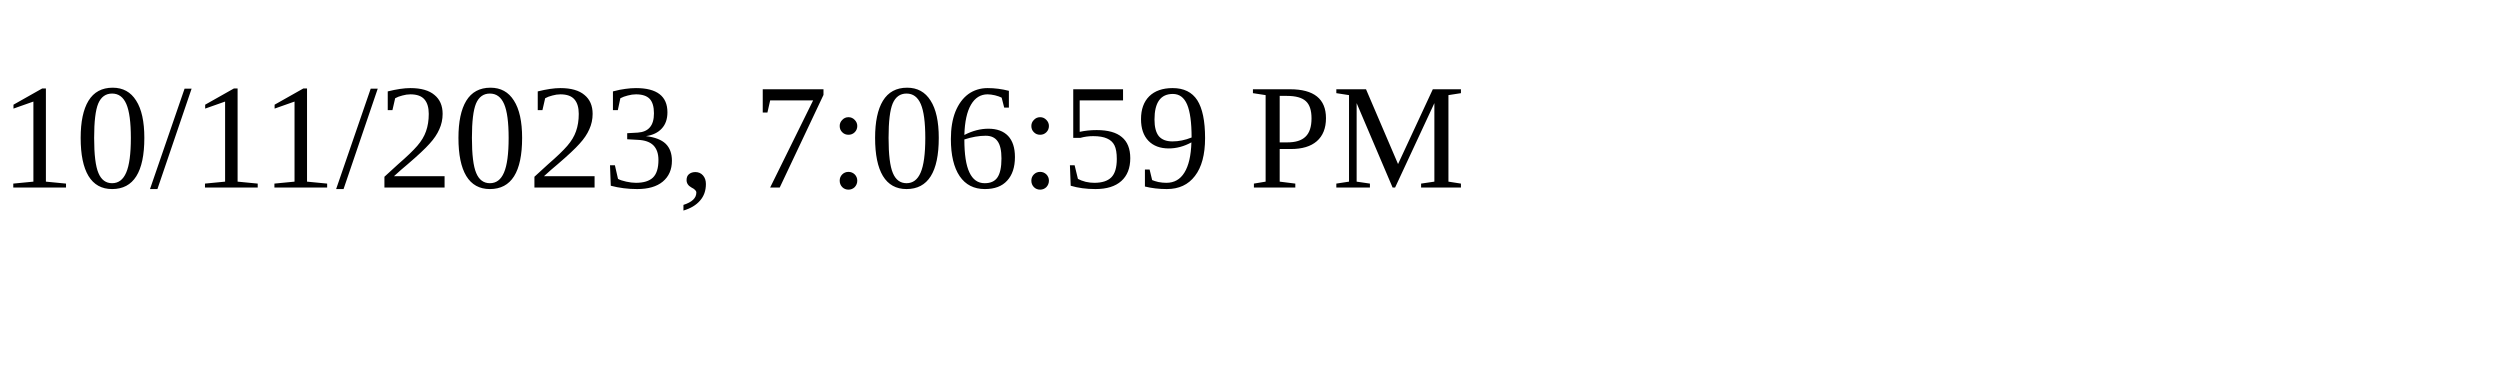
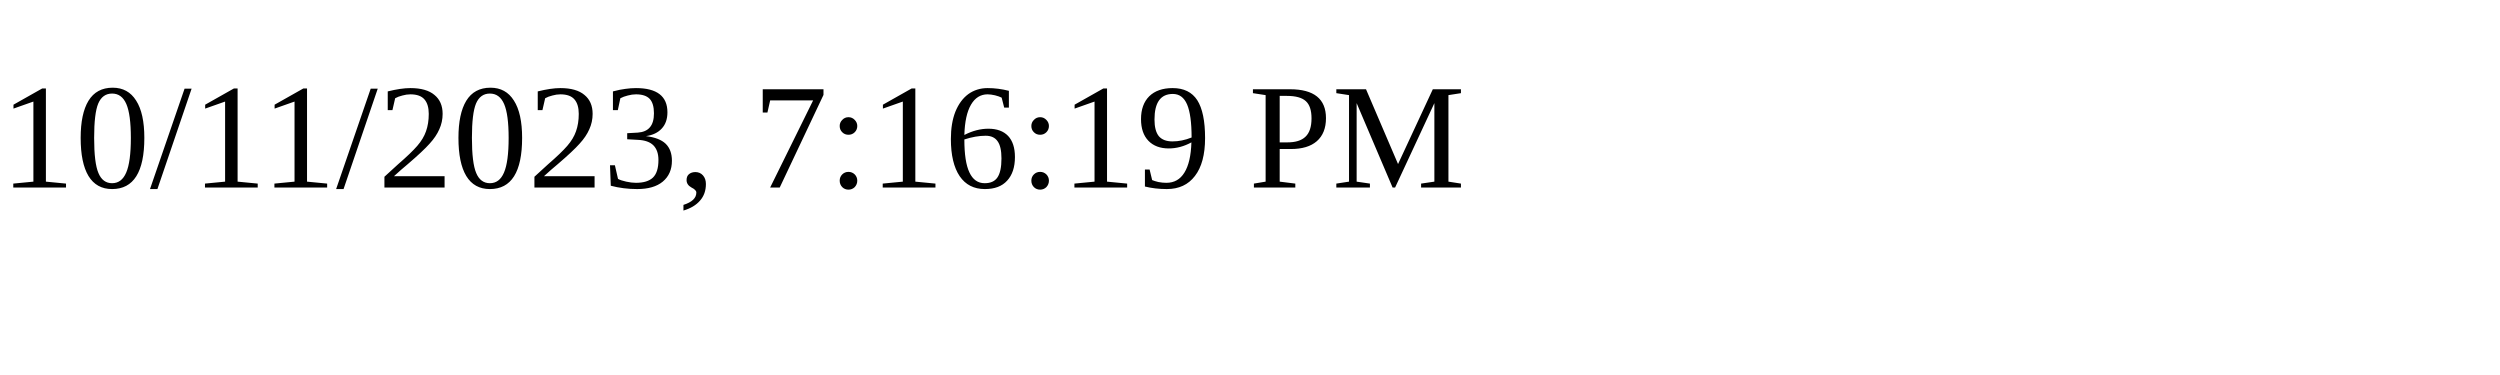
<svg xmlns="http://www.w3.org/2000/svg" height="30" width="200">
-   <text x="0" y="15">10/11/2023, 7:06:59 PM</text>
+   <text x="0" y="15">10/11/2023, 7:16:19 PM</text>
</svg>
